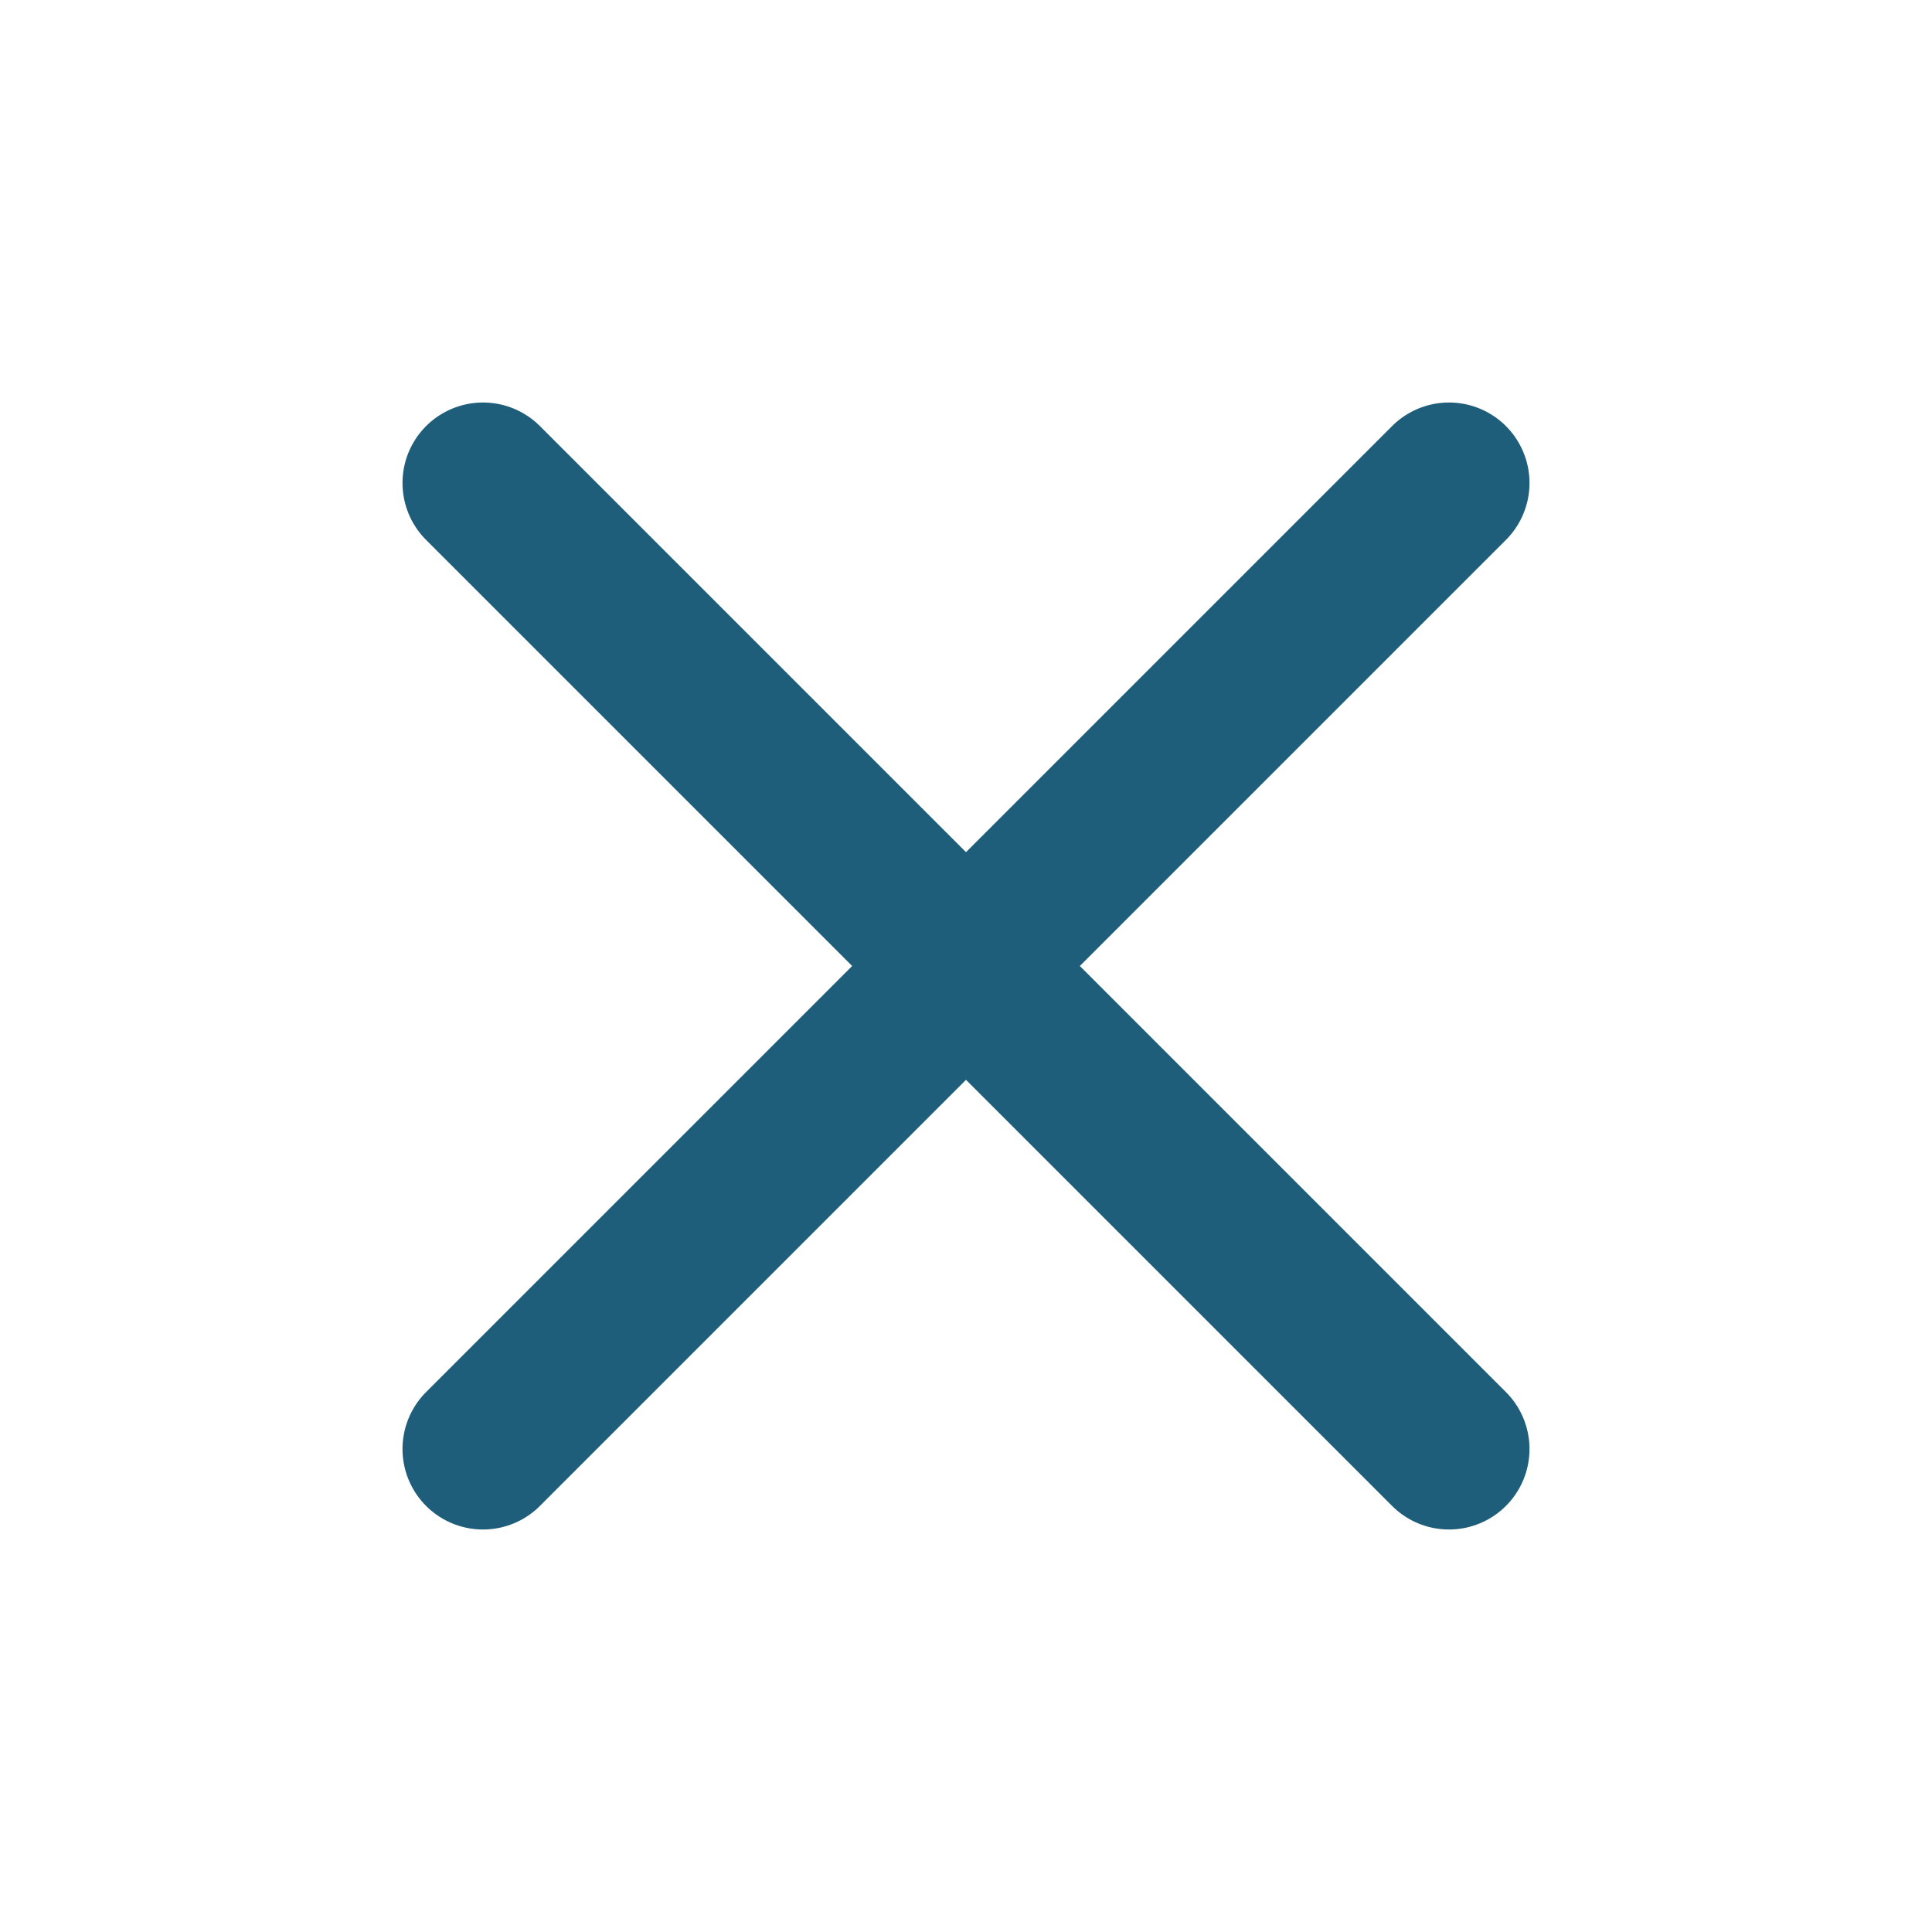
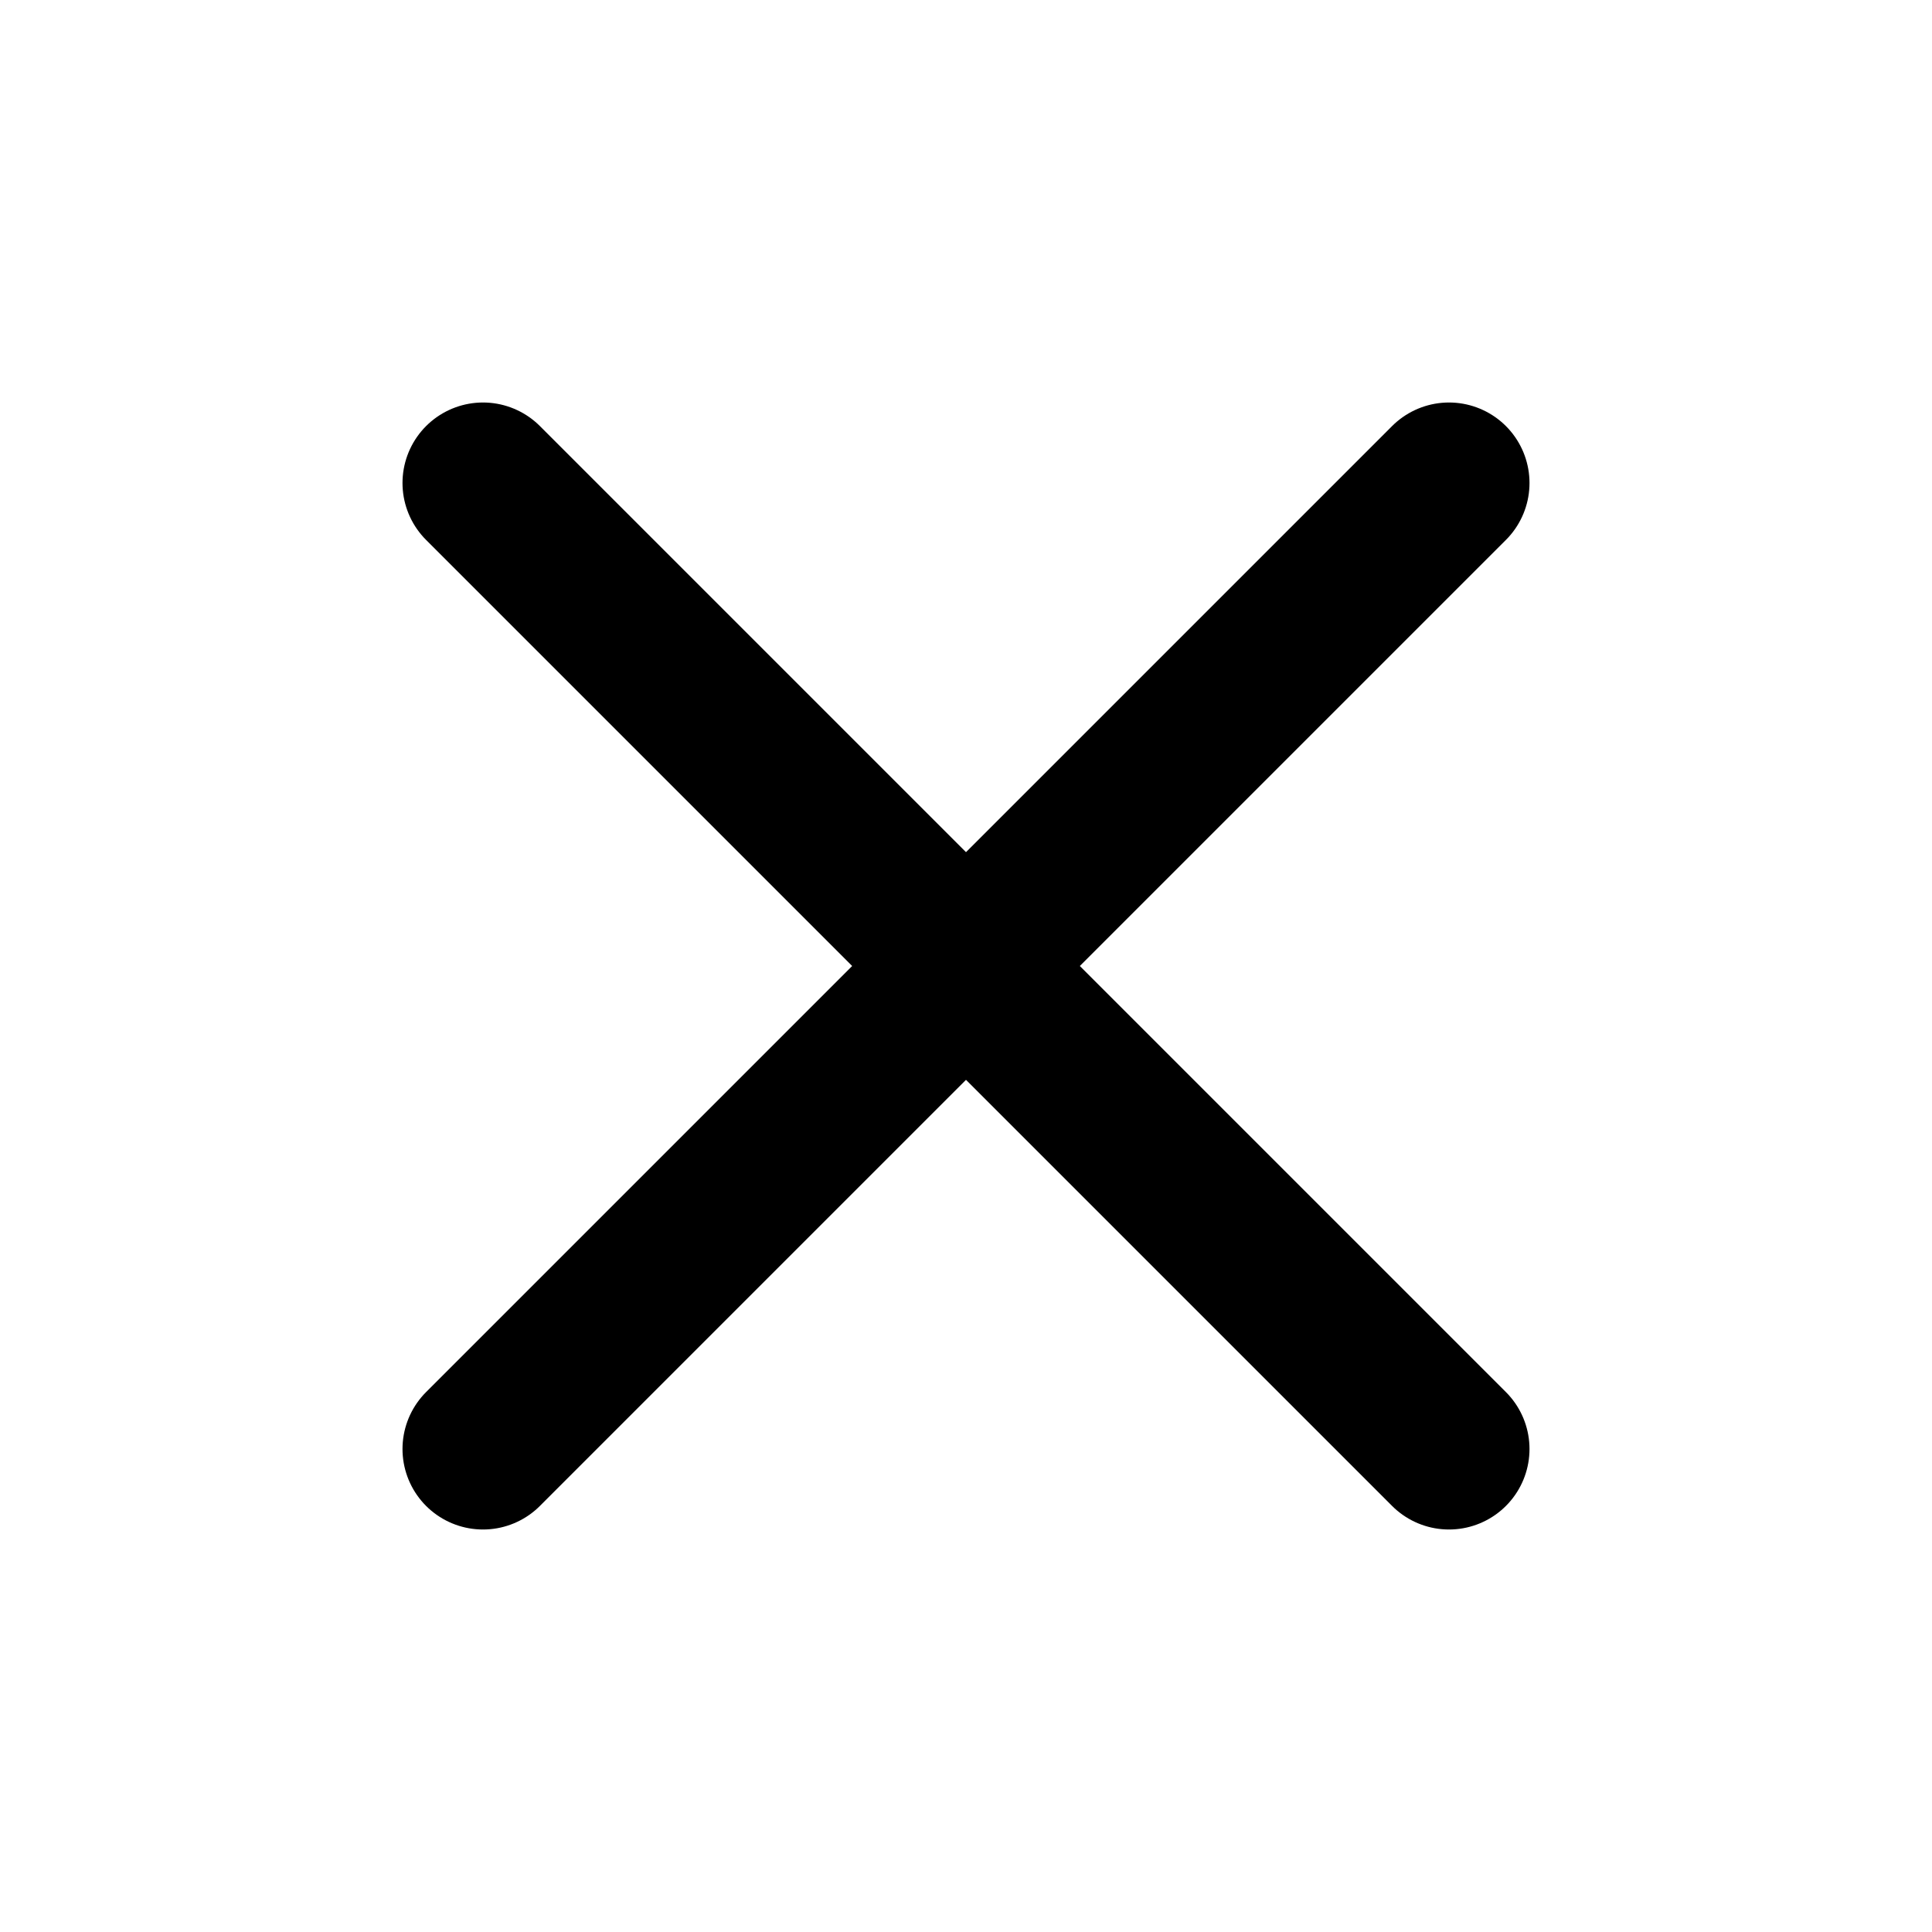
<svg xmlns="http://www.w3.org/2000/svg" viewBox="0 0 24 24" fill="none">
-   <path d="m6 6 12 12M18 6 6 18" stroke="#1F5E7A" stroke-width="2" stroke-linecap="round" />
+   <path d="m6 6 12 12M18 6 6 18" stroke="currentColor" stroke-width="2" stroke-linecap="round" />
</svg>
